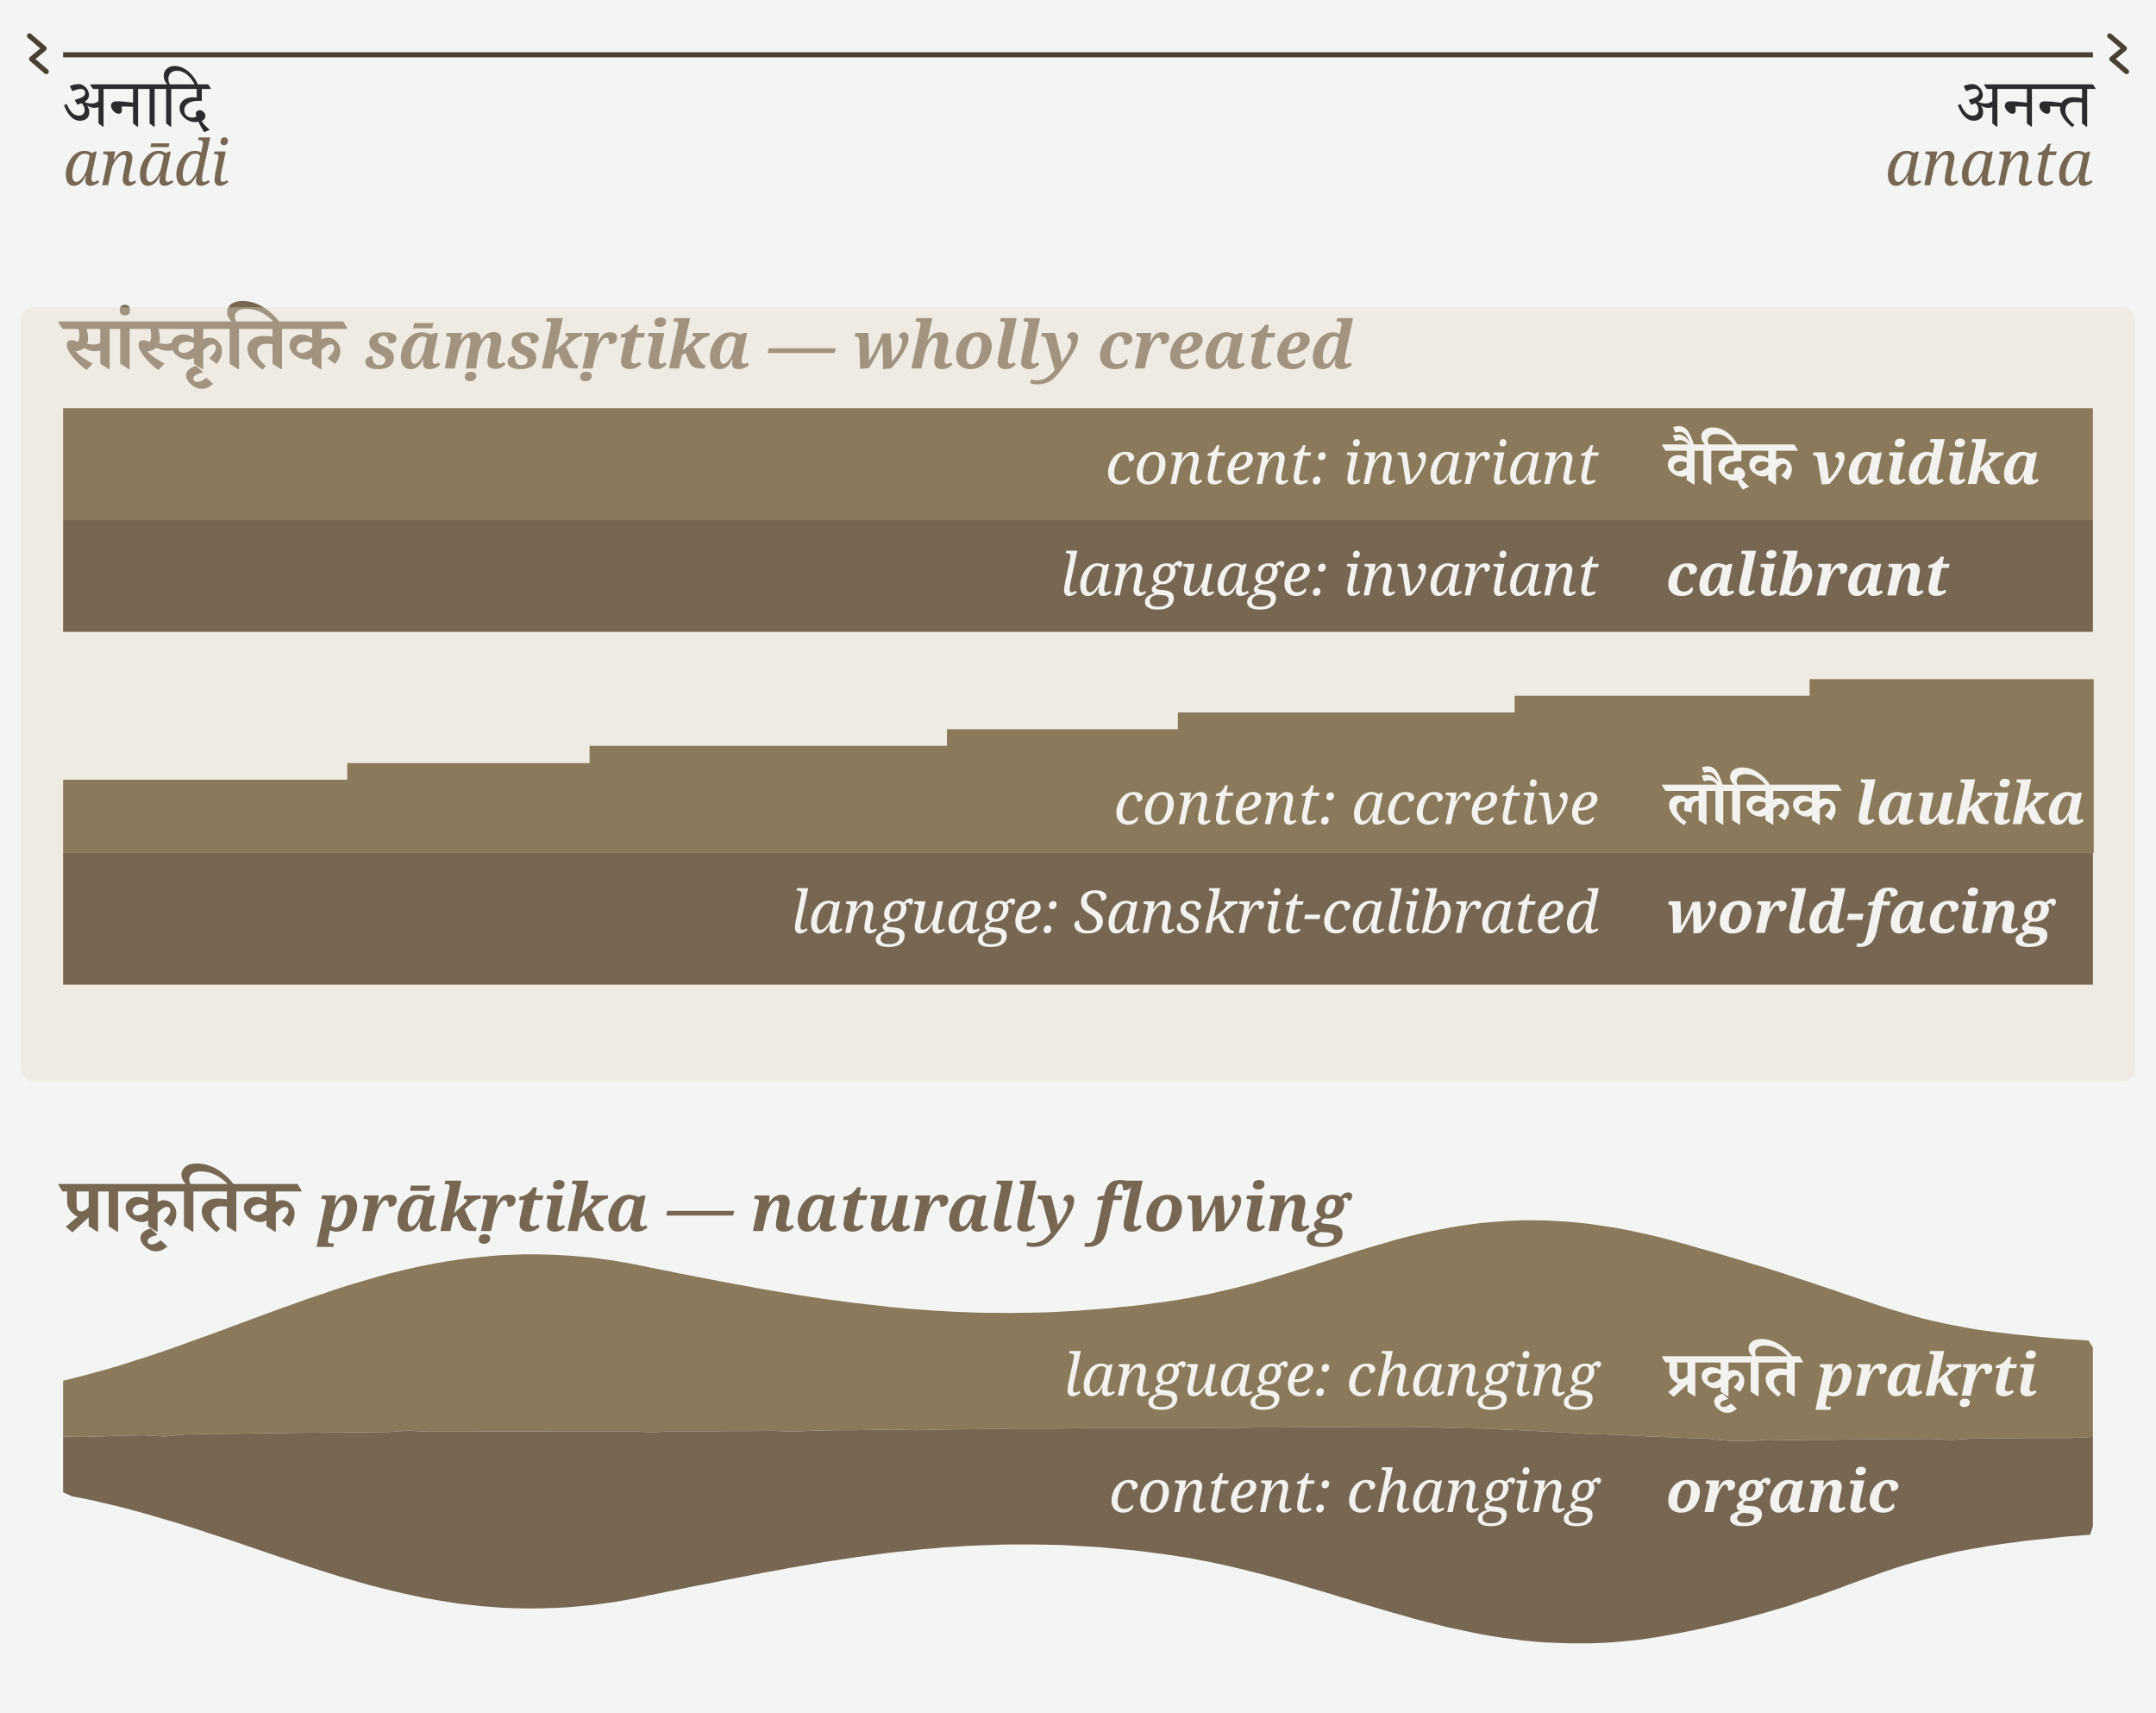
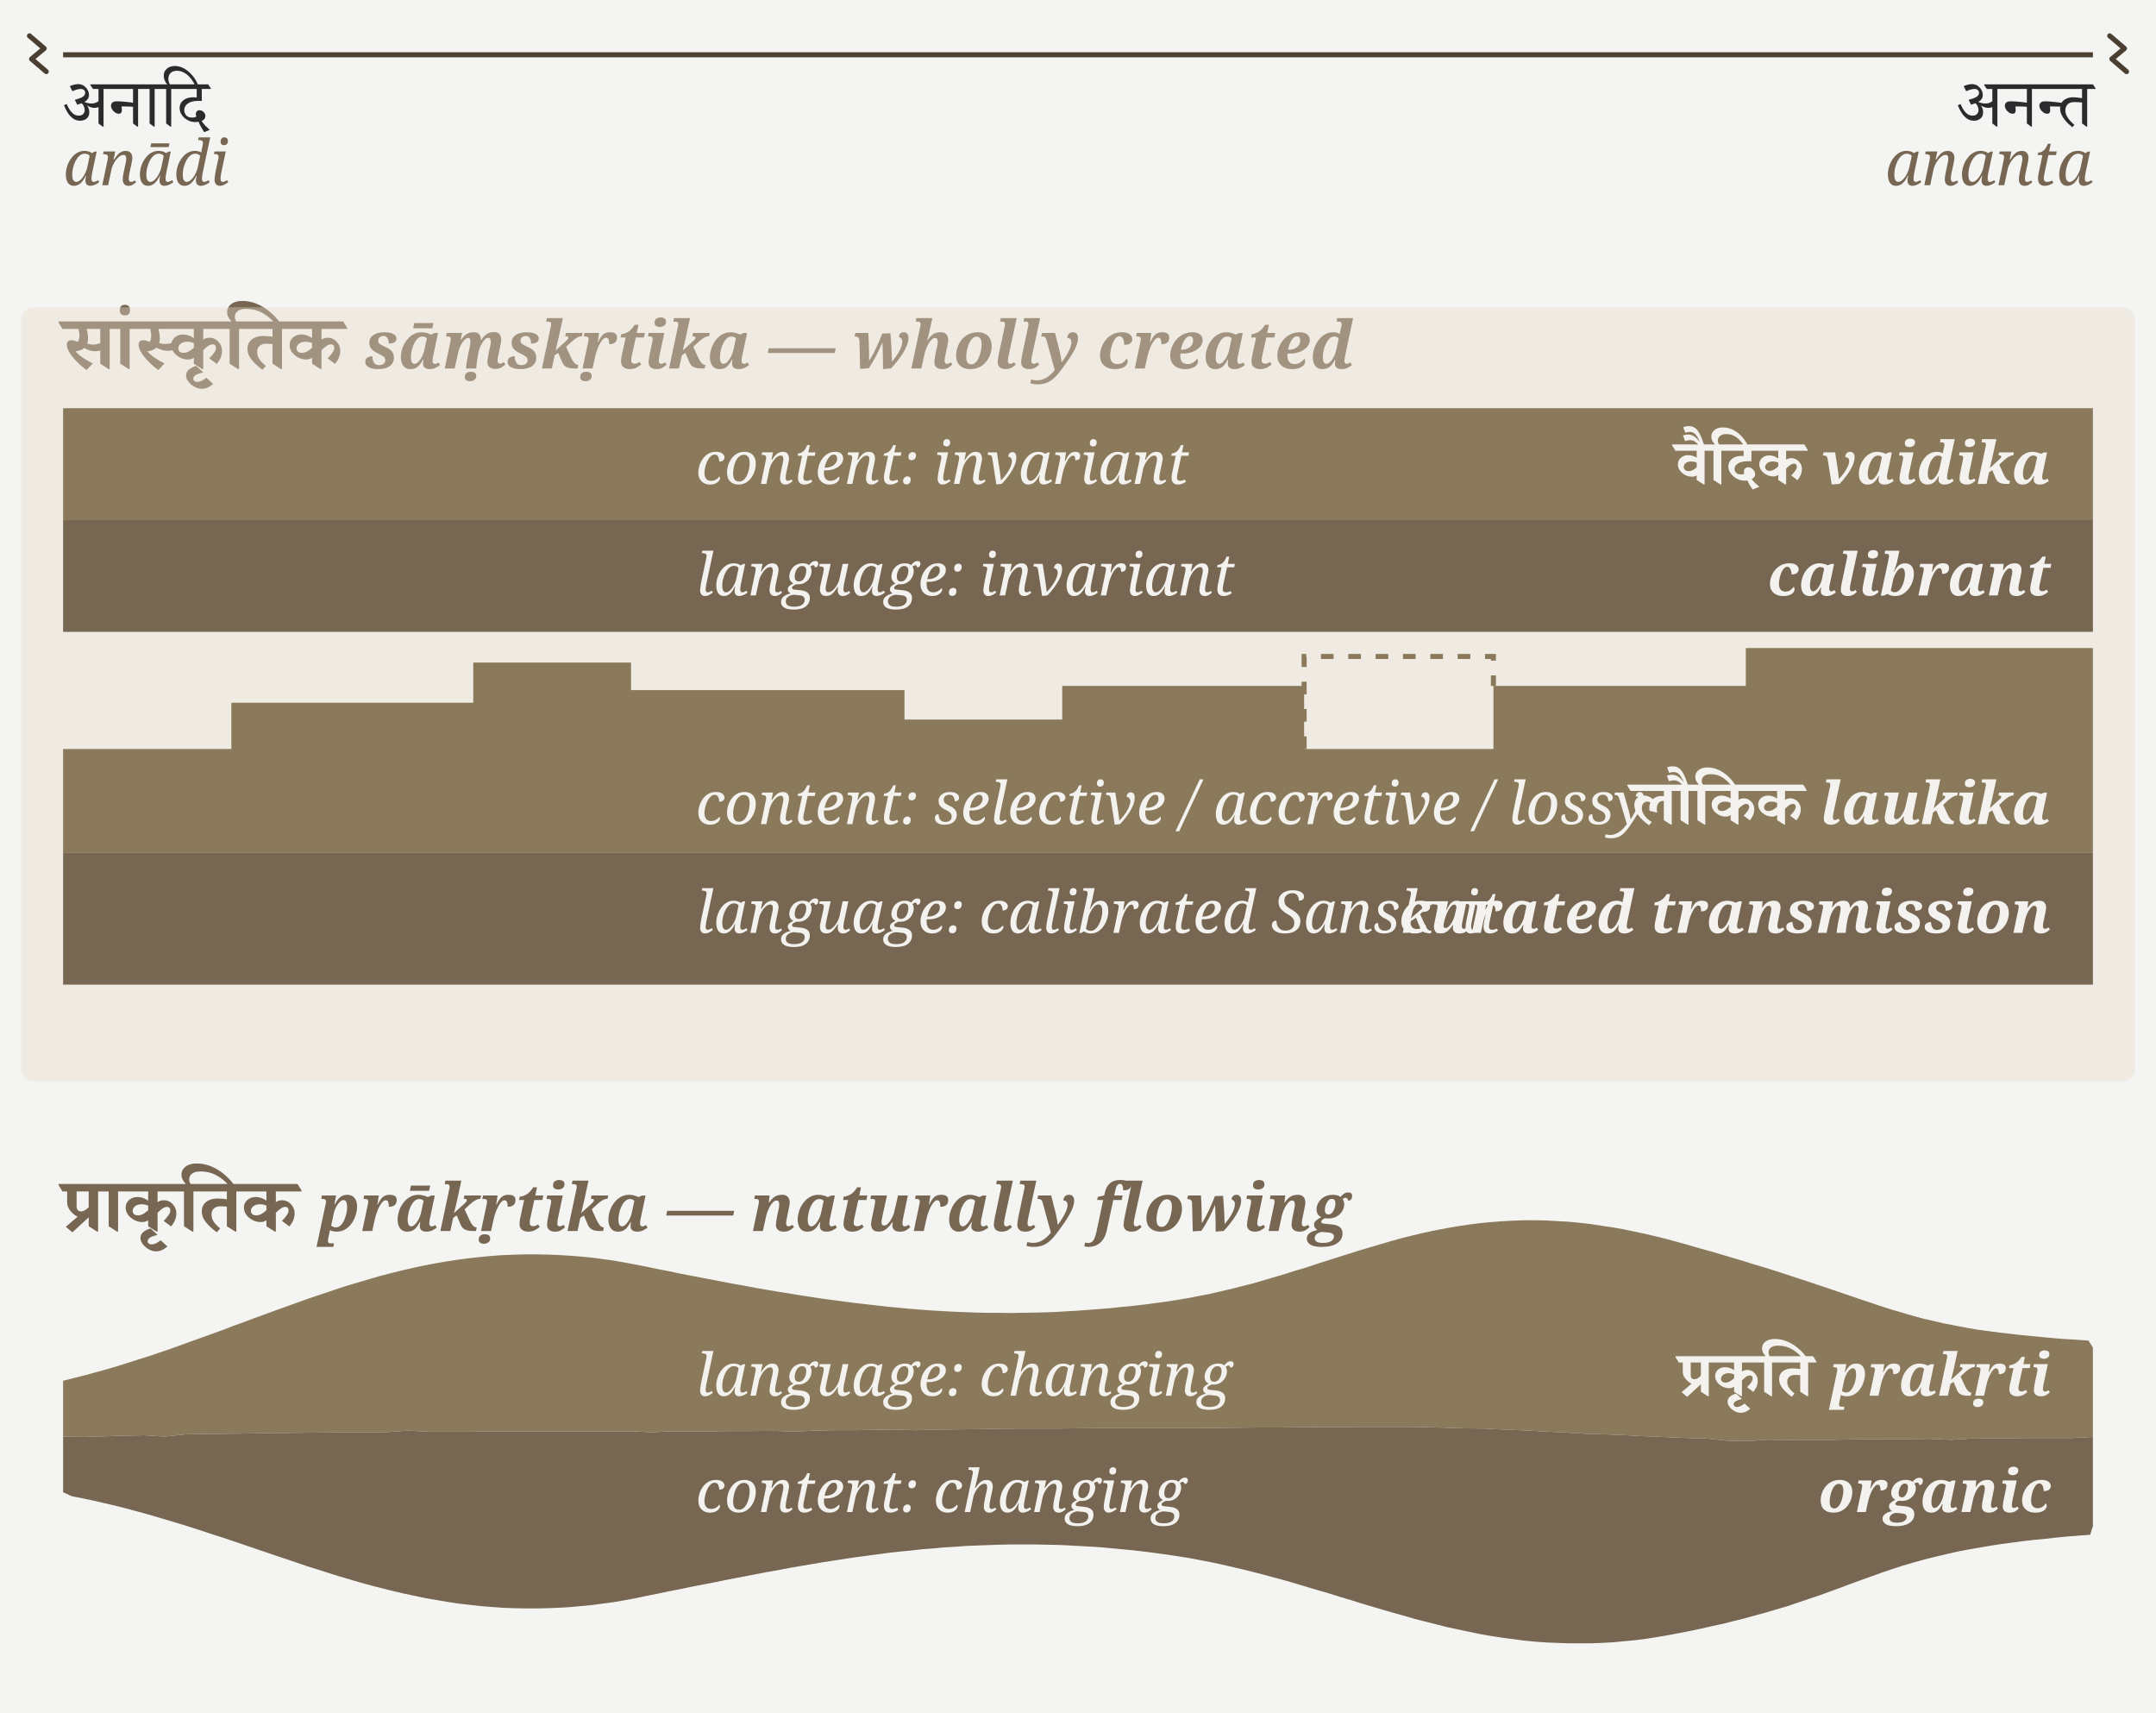
- <svg xmlns="http://www.w3.org/2000/svg" viewBox="40 24 1025 814" width="4.5in" height="3.574in" data-om-id="a920b8b2:131">
-   <rect x="0" y="0" width="1105" height="870" fill="#f4f4f3" data-om-id="a920b8b2:132" />
-   <line x1="70" y1="50" x2="1035" y2="50" stroke="#4a3f30" stroke-width="2.4" data-om-id="a920b8b2:133" />
-   <path d="M54,41 L61,47 L55,52 L62,58" fill="none" stroke="#4a3f30" stroke-width="2.4" stroke-linecap="round" stroke-linejoin="round" data-om-id="a920b8b2:134" />
-   <path d="M1043,41 L1050,47 L1044,52 L1051,58" fill="none" stroke="#4a3f30" stroke-width="2.4" stroke-linecap="round" stroke-linejoin="round" data-om-id="a920b8b2:135" />
-   <text x="70" y="84" font-family="'Adobe Devanagari', 'Noto Serif Devanagari', 'Kohinoor Devanagari', 'Devanagari MT', serif" font-size="32" fill="#2b2b2d" data-om-id="a920b8b2:136">अनादि</text>
-   <text x="70" y="112" font-family="'Gentium Book Plus', Charter, 'Charis SIL', Georgia, serif" font-style="italic" font-size="29.9" fill="#766652" data-om-id="a920b8b2:137">anādi</text>
-   <text x="1035" y="84" text-anchor="end" font-family="'Adobe Devanagari', 'Noto Serif Devanagari', 'Kohinoor Devanagari', 'Devanagari MT', serif" font-size="32" fill="#2b2b2d" data-om-id="a920b8b2:138">अनन्त</text>
-   <text x="1035" y="112" text-anchor="end" font-family="'Gentium Book Plus', Charter, 'Charis SIL', Georgia, serif" font-style="italic" font-size="29.9" fill="#766652" data-om-id="a920b8b2:139">ananta</text>
-   <text x="70" y="199.1" font-family="'Adobe Devanagari', 'Noto Serif Devanagari', 'Kohinoor Devanagari', 'Devanagari MT', serif" font-size="35.7" font-weight="bold" fill="#766652" data-om-id="a920b8b2:140">सांस्कृतिक <tspan font-family="'Gentium Book Plus', Charter, 'Charis SIL', Georgia, serif" font-style="italic" font-size="31.5" fill="#766652" data-om-id="a920b8b2:141">sāṃskṛtika — wholly created</tspan>
+ <svg xmlns="http://www.w3.org/2000/svg" viewBox="40 24 1025 814" width="4.5in" height="3.574in" data-om-id="cc1f6733:131">
+   <rect x="0" y="0" width="1105" height="870" fill="#f4f4f3" data-om-id="cc1f6733:132" />
+   <line x1="70" y1="50" x2="1035" y2="50" stroke="#4a3f30" stroke-width="2.4" data-om-id="cc1f6733:133" />
+   <path d="M54,41 L61,47 L55,52 L62,58" fill="none" stroke="#4a3f30" stroke-width="2.4" stroke-linecap="round" stroke-linejoin="round" data-om-id="cc1f6733:134" />
+   <path d="M1043,41 L1050,47 L1044,52 L1051,58" fill="none" stroke="#4a3f30" stroke-width="2.4" stroke-linecap="round" stroke-linejoin="round" data-om-id="cc1f6733:135" />
+   <text x="70" y="84" font-family="'Adobe Devanagari', 'Noto Serif Devanagari', 'Kohinoor Devanagari', 'Devanagari MT', serif" font-size="32" fill="#2b2b2d" data-om-id="cc1f6733:136">अनादि</text>
+   <text x="70" y="112" font-family="'Gentium Book Plus', Charter, 'Charis SIL', Georgia, serif" font-style="italic" font-size="29.9" fill="#766652" data-om-id="cc1f6733:137">anādi</text>
+   <text x="1035" y="84" text-anchor="end" font-family="'Adobe Devanagari', 'Noto Serif Devanagari', 'Kohinoor Devanagari', 'Devanagari MT', serif" font-size="32" fill="#2b2b2d" data-om-id="cc1f6733:138">अनन्त</text>
+   <text x="1035" y="112" text-anchor="end" font-family="'Gentium Book Plus', Charter, 'Charis SIL', Georgia, serif" font-style="italic" font-size="29.9" fill="#766652" data-om-id="cc1f6733:139">ananta</text>
+   <text x="70" y="199.1" font-family="'Adobe Devanagari', 'Noto Serif Devanagari', 'Kohinoor Devanagari', 'Devanagari MT', serif" font-size="35.7" font-weight="bold" fill="#766652" data-om-id="cc1f6733:140">सांस्कृतिक <tspan font-family="'Gentium Book Plus', Charter, 'Charis SIL', Georgia, serif" font-style="italic" font-size="31.5" fill="#766652" data-om-id="cc1f6733:141">sāṃskṛtika — wholly created</tspan>
  </text>
-   <rect x="50" y="170" width="1005" height="368" rx="6" fill="#e7dec9" opacity="0.38" data-om-id="a920b8b2:142" />
-   <rect x="70" y="218" width="965.0" height="53.2" fill="#8a795a" data-om-id="a920b8b2:143" />
-   <rect x="70" y="271.2" width="965.0" height="53.1" fill="#766652" data-om-id="a920b8b2:144" />
-   <text x="800" y="254" text-anchor="end" font-family="'Gentium Book Plus', Charter, 'Charis SIL', Georgia, serif" font-style="italic" font-size="28" fill="#f3f2ef" data-om-id="a920b8b2:145">content: invariant</text>
-   <text x="800" y="307" text-anchor="end" font-family="'Gentium Book Plus', Charter, 'Charis SIL', Georgia, serif" font-style="italic" font-size="28" fill="#f3f2ef" data-om-id="a920b8b2:146">language: invariant</text>
-   <path d="M70,394.6h135.1v-7.9h115.2V378.5h169.9v-7.9H600.0V362.6h160.1v-7.9h140.2V346.8h135.1v-7.9v90.5H70.0V394.6Z" fill="#8a795a" data-om-id="a920b8b2:147" />
-   <rect x="70" y="429.4" width="965.0" height="62.6" fill="#766652" data-om-id="a920b8b2:148" />
-   <text x="800" y="415.7" text-anchor="end" font-family="'Gentium Book Plus', Charter, 'Charis SIL', Georgia, serif" font-style="italic" font-size="28" fill="#f3f2ef" data-om-id="a920b8b2:149">content: accretive</text>
-   <text x="800" y="467.4" text-anchor="end" font-family="'Gentium Book Plus', Charter, 'Charis SIL', Georgia, serif" font-style="italic" font-size="28" fill="#f3f2ef" data-om-id="a920b8b2:150">language: Sanskrit-calibrated</text>
-   <text x="70" y="609.1" font-family="'Adobe Devanagari', 'Noto Serif Devanagari', 'Kohinoor Devanagari', 'Devanagari MT', serif" font-size="35.7" font-weight="bold" fill="#766652" data-om-id="a920b8b2:151">प्राकृतिक <tspan font-family="'Gentium Book Plus', Charter, 'Charis SIL', Georgia, serif" font-style="italic" font-size="31.5" fill="#766652" data-om-id="a920b8b2:152">prākṛtika — naturally flowing</tspan>
+   <rect x="50" y="170" width="1005" height="368" rx="6" fill="#e7dec9" opacity="0.38" data-om-id="cc1f6733:142" />
+   <rect x="70" y="218" width="965.0" height="53.2" fill="#8a795a" data-om-id="cc1f6733:143" />
+   <rect x="70" y="271.2" width="965.0" height="53.1" fill="#766652" data-om-id="cc1f6733:144" />
+   <text x="370.8" y="254" font-family="'Gentium Book Plus', Charter, 'Charis SIL', Georgia, serif" font-style="italic" font-size="28" fill="#f3f2ef" data-om-id="cc1f6733:145">content: invariant</text>
+   <text x="370.8" y="307" font-family="'Gentium Book Plus', Charter, 'Charis SIL', Georgia, serif" font-style="italic" font-size="28" fill="#f3f2ef" data-om-id="cc1f6733:146">language: invariant</text>
+   <path d="M70,380H150V358H265V338.9H340V352H470V366H545V350H660V380H750V350H870V332H1035V429.4H70Z" fill="#8a795a" data-om-id="cc1f6733:147" />
+   <path d="M660,380V336H750V350" fill="none" stroke="#8a795a" stroke-width="2.4" stroke-dasharray="6 7" data-om-id="cc1f6733:148" />
+   <rect x="70" y="429.4" width="965.0" height="62.6" fill="#766652" data-om-id="cc1f6733:149" />
+   <text x="370.8" y="415.7" font-family="'Gentium Book Plus', Charter, 'Charis SIL', Georgia, serif" font-style="italic" font-size="28" fill="#f3f2ef" data-om-id="cc1f6733:150">content: selective / accretive / lossy</text>
+   <text x="370.8" y="467.4" font-family="'Gentium Book Plus', Charter, 'Charis SIL', Georgia, serif" font-style="italic" font-size="28" fill="#f3f2ef" data-om-id="cc1f6733:151">language: calibrated Sanskrit</text>
+   <text x="70" y="609.1" font-family="'Adobe Devanagari', 'Noto Serif Devanagari', 'Kohinoor Devanagari', 'Devanagari MT', serif" font-size="35.7" font-weight="bold" fill="#766652" data-om-id="cc1f6733:152">प्राकृतिक <tspan font-family="'Gentium Book Plus', Charter, 'Charis SIL', Georgia, serif" font-style="italic" font-size="31.5" fill="#766652" data-om-id="cc1f6733:153">prākṛtika — naturally flowing</tspan>
  </text>
-   <path d="M70 680.3 L75.1 679 L80.3 677.7 L85.4 676.3 L90.5 674.9 L95.6 673.4 L100.7 671.8 L105.7 670.2 L110.8 668.6 L115.8 666.9 L120.8 665.2 L125.8 663.4 L130.8 661.6 L135.8 659.8 L140.8 658 L145.8 656.2 L150.7 654.3 L155.7 652.5 L160.7 650.6 L165.7 648.8 L170.6 647 L175.6 645.2 L180.6 643.4 L185.6 641.6 L190.6 639.9 L195.7 638.2 L200.7 636.5 L205.7 634.9 L210.8 633.4 L215.9 631.9 L221 630.4 L226.1 629.1 L231.3 627.8 L236.5 626.6 L241.7 625.5 L246.9 624.5 L252.1 623.6 L257.3 622.8 L262.6 622.1 L267.9 621.5 L273.1 621 L278.4 620.6 L283.7 620.4 L289 620.2 L294.3 620.2 L299.6 620.3 L304.9 620.5 L310.2 620.8 L315.5 621.2 L320.8 621.7 L326.1 622.4 L331.3 623.1 L336.5 624 L341.8 625 L347 626 L352.2 627.1 L357.4 628.1 L362.6 629.2 L367.8 630.2 L373 631.2 L378.2 632.2 L383.4 633.2 L388.6 634.2 L393.8 635.1 L399 636.1 L404.3 637 L409.5 637.9 L414.7 638.7 L420 639.6 L425.2 640.4 L430.4 641.2 L435.7 641.9 L441 642.6 L446.2 643.3 L451.5 643.9 L456.8 644.5 L462 645.1 L467.3 645.6 L472.6 646.1 L477.9 646.5 L483.2 646.9 L488.5 647.2 L493.8 647.5 L499.1 647.7 L504.4 647.9 L509.7 648 L515 648 L520.3 648.1 L525.6 648 L530.9 647.9 L536.2 647.8 L541.5 647.6 L546.8 647.3 L552.1 647 L557.4 646.6 L562.7 646.2 L567.9 645.8 L573.2 645.2 L578.5 644.7 L583.8 644.1 L589 643.4 L594.3 642.7 L599.5 641.9 L604.8 641 L610 640 L615.2 639 L620.3 637.8 L625.5 636.6 L630.6 635.3 L635.8 634 L640.9 632.5 L646 631 L651 629.5 L656.1 627.9 L661.2 626.4 L666.2 624.7 L671.3 623.1 L676.3 621.5 L681.4 619.9 L686.4 618.3 L691.5 616.8 L696.6 615.3 L701.7 613.8 L706.8 612.4 L712 611.1 L717.1 609.9 L722.3 608.8 L727.5 607.8 L732.7 606.9 L738 606.1 L743.3 605.4 L748.5 604.9 L753.8 604.5 L759.1 604.2 L764.4 604 L769.7 604 L775 604.1 L780.3 604.4 L785.6 604.7 L790.9 605.2 L796.2 605.8 L801.4 606.6 L806.7 607.4 L811.9 608.3 L817.1 609.4 L822.3 610.5 L827.4 611.7 L832.6 613 L837.7 614.4 L842.8 615.8 L847.9 617.3 L853 618.7 L858.1 620.2 L863.2 621.7 L868.3 623.2 L873.3 624.8 L878.4 626.3 L883.5 627.9 L888.5 629.5 L893.6 631.2 L898.6 632.8 L903.6 634.5 L908.7 636.2 L913.7 637.9 L918.7 639.6 L923.7 641.3 L928.8 643 L933.8 644.7 L938.8 646.3 L943.9 647.8 L949 649.3 L954.1 650.7 L959.3 651.9 L964.5 653.1 L969.7 654.1 L974.9 655.1 L980.1 656 L985.4 656.7 L990.6 657.4 L995.9 658 L1001.2 658.6 L1006.4 659.1 L1011.7 659.6 L1017 660.1 L1022.3 660.5 L1027.6 660.8 L1032.9 661.2 L1035 664.5 L1035 707 L1025.3 707.5 L1015.7 707.5 L1006 707.5 L996.4 707.6 L986.8 707.7 L977.1 707.8 L967.5 708.4 L957.8 707.9 L948.1 708 L938.5 708 L928.9 708.1 L919.2 708.2 L909.5 708.4 L899.9 708.4 L890.3 708.5 L880.6 708.3 L871 709 L861.3 708.8 L851.6 707.8 L842 707.5 L832.4 707.1 L822.7 706.7 L813 706.2 L803.4 705.8 L793.8 705.5 L784.1 704.9 L774.5 704.4 L764.8 703.9 L755.1 703.5 L745.5 703 L735.9 702.9 L726.2 702.6 L716.5 702.3 L706.9 702.2 L697.3 702.2 L687.6 702.2 L678 702.3 L668.3 702.3 L658.6 702.4 L649 702.5 L639.4 702.5 L629.7 702.6 L620 702.7 L610.4 702.8 L600.8 702.8 L591.1 702.8 L581.5 702.8 L571.8 702.8 L562.1 702.8 L552.5 702.9 L542.9 703 L533.2 703 L523.5 703 L513.9 703.1 L504.3 703.3 L494.6 703.4 L484.9 703.5 L475.3 703.8 L465.6 703.5 L456 703.6 L446.4 703.8 L436.7 703.8 L427.1 704 L417.4 704.5 L407.8 704.1 L398.1 704.2 L388.4 704.2 L378.8 704.3 L369.1 704.3 L359.5 704.3 L349.9 704.8 L340.2 704.3 L330.6 704.3 L320.9 704.3 L311.3 704.3 L301.6 704.3 L291.9 704.4 L282.3 704.4 L272.6 704.4 L263 704.5 L253.3 704.5 L243.7 704.5 L234.1 704 L224.4 704.7 L214.8 704.8 L205.1 704.8 L195.4 704.9 L185.8 705 L176.2 705.1 L166.5 705.2 L156.8 705.4 L147.2 705.5 L137.6 705.6 L127.9 705.8 L118.3 706.8 L108.6 706.2 L99 706.4 L89.3 706.7 L79.7 707 L70 706.8 Z" fill="#8a795a" data-om-id="a920b8b2:153" />
-   <path d="M70 706.8 L79.7 707 L89.3 706.7 L99 706.4 L108.6 706.2 L118.3 706.8 L127.9 705.8 L137.6 705.6 L147.2 705.5 L156.8 705.4 L166.5 705.2 L176.2 705.1 L185.8 705 L195.4 704.9 L205.1 704.8 L214.8 704.8 L224.4 704.7 L234.1 704 L243.7 704.5 L253.3 704.5 L263 704.5 L272.6 704.4 L282.3 704.4 L291.9 704.4 L301.6 704.3 L311.3 704.3 L320.9 704.3 L330.6 704.3 L340.2 704.3 L349.9 704.8 L359.5 704.3 L369.1 704.3 L378.8 704.3 L388.4 704.2 L398.1 704.2 L407.8 704.1 L417.4 704.5 L427.1 704 L436.7 703.8 L446.4 703.8 L456 703.6 L465.6 703.5 L475.3 703.8 L484.9 703.5 L494.6 703.4 L504.3 703.3 L513.9 703.1 L523.5 703 L533.2 703 L542.9 703 L552.5 702.9 L562.1 702.8 L571.8 702.8 L581.5 702.8 L591.1 702.8 L600.8 702.8 L610.4 702.8 L620 702.7 L629.7 702.6 L639.4 702.5 L649 702.5 L658.6 702.4 L668.3 702.3 L678 702.3 L687.6 702.2 L697.3 702.2 L706.9 702.2 L716.5 702.3 L726.2 702.6 L735.9 702.9 L745.5 703 L755.1 703.5 L764.8 703.9 L774.5 704.4 L784.1 704.9 L793.8 705.5 L803.4 705.8 L813 706.2 L822.7 706.7 L832.4 707.1 L842 707.5 L851.6 707.8 L861.3 708.8 L871 709 L880.6 708.3 L890.3 708.5 L899.9 708.4 L909.5 708.4 L919.2 708.2 L928.9 708.1 L938.5 708 L948.1 708 L957.8 707.9 L967.5 708.4 L977.1 707.8 L986.8 707.7 L996.4 707.6 L1006 707.5 L1015.7 707.5 L1025.3 707.5 L1035 707 L1035 749.4 L1033.7 753.5 L1028.4 753.9 L1023.1 754.3 L1017.9 754.8 L1012.6 755.4 L1007.3 755.9 L1002 756.5 L996.8 757.2 L991.5 757.9 L986.3 758.7 L981.1 759.6 L975.8 760.5 L970.6 761.5 L965.4 762.7 L960.3 763.9 L955.1 765.2 L950 766.6 L944.9 768.1 L939.9 769.7 L934.9 771.4 L929.9 773.2 L924.9 775 L919.9 776.8 L914.9 778.7 L909.9 780.5 L905 782.3 L899.9 784 L894.9 785.7 L889.9 787.4 L884.8 788.9 L879.7 790.4 L874.6 791.8 L869.5 793.2 L864.3 794.5 L859.2 795.8 L854 796.9 L848.8 798.1 L843.6 799.2 L838.4 800.2 L833.2 801.2 L828 802.1 L822.8 802.9 L817.5 803.6 L812.2 804.1 L806.9 804.6 L801.6 804.9 L796.3 805.1 L791 805.1 L785.7 805.1 L780.4 804.9 L775.1 804.7 L769.8 804.3 L764.6 803.8 L759.3 803.1 L754 802.4 L748.8 801.6 L743.6 800.7 L738.4 799.6 L733.2 798.5 L728 797.4 L722.9 796.1 L717.7 794.8 L712.6 793.5 L707.5 792 L702.4 790.6 L697.3 789.1 L692.2 787.6 L687.1 786.1 L682.1 784.5 L677 783 L671.9 781.4 L666.8 779.9 L661.7 778.4 L656.7 776.9 L651.6 775.4 L646.4 774 L641.3 772.6 L636.2 771.3 L631 770 L625.9 768.8 L620.7 767.6 L615.5 766.5 L610.3 765.5 L605.1 764.5 L599.9 763.7 L594.6 762.9 L589.4 762.2 L584.1 761.5 L578.8 760.9 L573.6 760.4 L568.3 759.9 L563 759.4 L557.7 759.1 L552.4 758.8 L547.1 758.5 L541.8 758.3 L536.5 758.2 L531.2 758.1 L525.9 758.1 L520.6 758.1 L515.3 758.2 L510 758.4 L504.7 758.6 L499.4 758.8 L494.1 759.2 L488.8 759.5 L483.5 760 L478.2 760.4 L473 761 L467.7 761.5 L462.4 762.1 L457.1 762.8 L451.9 763.5 L446.6 764.2 L441.4 765 L436.1 765.8 L430.9 766.6 L425.7 767.5 L420.4 768.4 L415.2 769.3 L410 770.3 L404.8 771.2 L399.6 772.2 L394.4 773.2 L389.2 774.2 L384 775.2 L378.7 776.3 L373.5 777.3 L368.3 778.3 L363.1 779.4 L357.9 780.4 L352.7 781.5 L347.6 782.5 L342.4 783.6 L337.1 784.6 L331.9 785.5 L326.7 786.2 L321.4 786.9 L316.1 787.4 L310.8 787.9 L305.5 788.2 L300.2 788.4 L294.9 788.5 L289.6 788.5 L284.3 788.4 L279 788.2 L273.7 787.8 L268.5 787.4 L263.2 786.8 L257.9 786.2 L252.7 785.4 L247.4 784.5 L242.2 783.6 L237 782.5 L231.8 781.4 L226.7 780.2 L221.5 778.9 L216.4 777.6 L211.3 776.2 L206.2 774.7 L201.1 773.2 L196 771.6 L191 770 L185.9 768.4 L180.9 766.7 L175.9 765 L170.8 763.3 L165.8 761.6 L160.8 759.9 L155.8 758.2 L150.8 756.5 L145.7 754.8 L140.7 753.2 L135.6 751.5 L130.6 749.9 L125.5 748.3 L120.5 746.8 L115.4 745.3 L110.3 743.8 L105.2 742.4 L100 741 L94.9 739.7 L89.7 738.5 L84.6 737.3 L79.4 736.2 L74.2 735.2 L70 733.3 L70 728 L70 722.7 L70 717.4 L70 712.1 L70 706.8 L70 701.5 L70 696.2 L70 690.9 L70 685.6 L70 680.3 Z" fill="#766652" data-om-id="a920b8b2:154" />
-   <text x="800" y="687.4" text-anchor="end" font-family="'Gentium Book Plus', Charter, 'Charis SIL', Georgia, serif" font-style="italic" font-size="28" fill="#f3f2ef" data-om-id="a920b8b2:155">language: changing</text>
-   <text x="800" y="742.7" text-anchor="end" font-family="'Gentium Book Plus', Charter, 'Charis SIL', Georgia, serif" font-style="italic" font-size="28" fill="#f3f2ef" data-om-id="a920b8b2:156">content: changing</text>
-   <text x="832" y="254" font-family="'Adobe Devanagari', 'Noto Serif Devanagari', 'Kohinoor Devanagari', 'Devanagari MT', serif" font-size="30" font-weight="bold" fill="#f3f2ef" data-om-id="a920b8b2:157">वैदिक <tspan font-family="'Gentium Book Plus', Charter, 'Charis SIL', Georgia, serif" font-style="italic" font-size="28" data-om-id="a920b8b2:158">vaidika</tspan>
+   <path d="M70 680.3 L75.1 679 L80.3 677.7 L85.4 676.3 L90.5 674.9 L95.6 673.4 L100.7 671.8 L105.7 670.2 L110.8 668.6 L115.8 666.9 L120.8 665.2 L125.8 663.4 L130.8 661.6 L135.8 659.8 L140.8 658 L145.8 656.2 L150.7 654.3 L155.7 652.5 L160.7 650.6 L165.7 648.8 L170.6 647 L175.6 645.2 L180.6 643.4 L185.6 641.6 L190.6 639.9 L195.7 638.2 L200.7 636.5 L205.7 634.9 L210.8 633.4 L215.9 631.9 L221 630.4 L226.1 629.1 L231.3 627.8 L236.5 626.6 L241.7 625.5 L246.9 624.5 L252.1 623.6 L257.3 622.8 L262.6 622.1 L267.9 621.5 L273.1 621 L278.4 620.6 L283.7 620.4 L289 620.2 L294.3 620.2 L299.6 620.3 L304.9 620.5 L310.2 620.8 L315.5 621.2 L320.8 621.7 L326.1 622.4 L331.3 623.1 L336.5 624 L341.8 625 L347 626 L352.2 627.1 L357.4 628.1 L362.6 629.2 L367.8 630.2 L373 631.2 L378.2 632.2 L383.4 633.2 L388.6 634.2 L393.8 635.1 L399 636.1 L404.3 637 L409.5 637.9 L414.7 638.7 L420 639.6 L425.2 640.4 L430.4 641.2 L435.7 641.9 L441 642.6 L446.2 643.3 L451.5 643.9 L456.8 644.5 L462 645.1 L467.3 645.6 L472.6 646.1 L477.9 646.5 L483.2 646.9 L488.5 647.2 L493.8 647.5 L499.1 647.7 L504.4 647.9 L509.7 648 L515 648 L520.3 648.1 L525.6 648 L530.9 647.9 L536.2 647.8 L541.5 647.6 L546.8 647.3 L552.1 647 L557.4 646.6 L562.7 646.2 L567.9 645.8 L573.2 645.2 L578.5 644.7 L583.8 644.1 L589 643.4 L594.3 642.7 L599.5 641.9 L604.8 641 L610 640 L615.2 639 L620.3 637.8 L625.5 636.6 L630.6 635.3 L635.8 634 L640.9 632.5 L646 631 L651 629.5 L656.1 627.9 L661.2 626.4 L666.2 624.7 L671.3 623.1 L676.3 621.5 L681.4 619.9 L686.4 618.3 L691.5 616.8 L696.6 615.3 L701.7 613.8 L706.8 612.4 L712 611.1 L717.1 609.9 L722.3 608.8 L727.5 607.8 L732.7 606.9 L738 606.1 L743.3 605.4 L748.5 604.9 L753.8 604.5 L759.1 604.2 L764.4 604 L769.7 604 L775 604.1 L780.3 604.4 L785.6 604.7 L790.9 605.2 L796.2 605.8 L801.4 606.6 L806.7 607.4 L811.9 608.3 L817.1 609.4 L822.3 610.5 L827.4 611.7 L832.6 613 L837.7 614.4 L842.8 615.8 L847.9 617.3 L853 618.7 L858.1 620.2 L863.2 621.7 L868.3 623.2 L873.3 624.8 L878.4 626.3 L883.5 627.9 L888.5 629.5 L893.6 631.2 L898.6 632.8 L903.6 634.5 L908.7 636.2 L913.7 637.9 L918.7 639.6 L923.7 641.3 L928.8 643 L933.8 644.7 L938.8 646.3 L943.9 647.8 L949 649.3 L954.1 650.7 L959.3 651.9 L964.5 653.1 L969.7 654.1 L974.9 655.1 L980.1 656 L985.4 656.7 L990.6 657.4 L995.9 658 L1001.2 658.6 L1006.4 659.1 L1011.7 659.6 L1017 660.1 L1022.3 660.5 L1027.6 660.8 L1032.9 661.2 L1035 664.5 L1035 707 L1025.3 707.5 L1015.7 707.5 L1006 707.5 L996.4 707.6 L986.8 707.7 L977.1 707.8 L967.5 708.4 L957.8 707.9 L948.1 708 L938.5 708 L928.9 708.1 L919.2 708.2 L909.5 708.4 L899.9 708.4 L890.3 708.5 L880.6 708.3 L871 709 L861.3 708.8 L851.6 707.8 L842 707.5 L832.4 707.1 L822.7 706.7 L813 706.2 L803.4 705.8 L793.8 705.5 L784.1 704.9 L774.5 704.4 L764.8 703.9 L755.1 703.5 L745.5 703 L735.9 702.9 L726.2 702.6 L716.5 702.3 L706.9 702.2 L697.3 702.2 L687.6 702.2 L678 702.3 L668.3 702.3 L658.6 702.4 L649 702.5 L639.4 702.5 L629.7 702.6 L620 702.7 L610.4 702.8 L600.8 702.8 L591.1 702.8 L581.5 702.8 L571.8 702.8 L562.1 702.8 L552.5 702.9 L542.9 703 L533.2 703 L523.5 703 L513.9 703.1 L504.3 703.3 L494.6 703.4 L484.9 703.5 L475.3 703.8 L465.6 703.5 L456 703.6 L446.4 703.8 L436.7 703.8 L427.1 704 L417.4 704.5 L407.8 704.1 L398.1 704.2 L388.4 704.2 L378.8 704.3 L369.1 704.3 L359.5 704.3 L349.9 704.8 L340.2 704.3 L330.6 704.3 L320.9 704.3 L311.3 704.3 L301.6 704.3 L291.9 704.4 L282.3 704.4 L272.6 704.4 L263 704.5 L253.3 704.5 L243.7 704.5 L234.1 704 L224.4 704.7 L214.8 704.8 L205.1 704.8 L195.4 704.9 L185.8 705 L176.2 705.1 L166.5 705.2 L156.8 705.4 L147.2 705.5 L137.6 705.6 L127.9 705.8 L118.3 706.8 L108.6 706.2 L99 706.4 L89.3 706.7 L79.7 707 L70 706.8 Z" fill="#8a795a" data-om-id="cc1f6733:154" />
+   <path d="M70 706.8 L79.7 707 L89.3 706.7 L99 706.4 L108.6 706.2 L118.3 706.8 L127.9 705.8 L137.6 705.6 L147.2 705.5 L156.8 705.4 L166.5 705.2 L176.2 705.1 L185.8 705 L195.4 704.9 L205.1 704.8 L214.8 704.8 L224.4 704.7 L234.1 704 L243.7 704.5 L253.3 704.5 L263 704.5 L272.6 704.4 L282.3 704.4 L291.9 704.4 L301.6 704.3 L311.3 704.3 L320.9 704.3 L330.6 704.3 L340.2 704.3 L349.9 704.8 L359.5 704.3 L369.1 704.3 L378.8 704.3 L388.4 704.2 L398.1 704.2 L407.8 704.1 L417.4 704.5 L427.1 704 L436.7 703.8 L446.4 703.8 L456 703.6 L465.6 703.5 L475.3 703.8 L484.9 703.5 L494.6 703.4 L504.3 703.3 L513.9 703.1 L523.5 703 L533.2 703 L542.9 703 L552.5 702.9 L562.1 702.8 L571.8 702.8 L581.5 702.8 L591.1 702.8 L600.8 702.8 L610.4 702.8 L620 702.7 L629.7 702.6 L639.4 702.5 L649 702.5 L658.6 702.4 L668.3 702.3 L678 702.3 L687.6 702.2 L697.3 702.2 L706.9 702.2 L716.5 702.3 L726.2 702.6 L735.9 702.9 L745.5 703 L755.1 703.5 L764.8 703.9 L774.5 704.4 L784.1 704.9 L793.8 705.5 L803.4 705.8 L813 706.2 L822.7 706.7 L832.4 707.1 L842 707.5 L851.6 707.8 L861.3 708.8 L871 709 L880.6 708.3 L890.3 708.5 L899.9 708.4 L909.5 708.4 L919.2 708.2 L928.9 708.1 L938.5 708 L948.1 708 L957.8 707.9 L967.5 708.4 L977.1 707.8 L986.8 707.7 L996.4 707.6 L1006 707.5 L1015.7 707.5 L1025.3 707.5 L1035 707 L1035 749.4 L1033.7 753.5 L1028.4 753.9 L1023.1 754.3 L1017.9 754.8 L1012.6 755.4 L1007.3 755.9 L1002 756.5 L996.8 757.2 L991.5 757.9 L986.3 758.7 L981.1 759.6 L975.8 760.5 L970.6 761.5 L965.4 762.7 L960.3 763.9 L955.1 765.2 L950 766.6 L944.9 768.1 L939.9 769.7 L934.9 771.4 L929.9 773.2 L924.9 775 L919.9 776.8 L914.9 778.7 L909.9 780.5 L905 782.3 L899.9 784 L894.9 785.7 L889.9 787.4 L884.8 788.9 L879.7 790.4 L874.6 791.8 L869.5 793.2 L864.3 794.5 L859.2 795.8 L854 796.9 L848.8 798.1 L843.6 799.2 L838.4 800.2 L833.2 801.2 L828 802.1 L822.8 802.9 L817.5 803.6 L812.2 804.1 L806.9 804.6 L801.6 804.9 L796.3 805.1 L791 805.1 L785.7 805.1 L780.4 804.9 L775.1 804.7 L769.8 804.3 L764.6 803.8 L759.3 803.1 L754 802.4 L748.8 801.6 L743.6 800.7 L738.4 799.6 L733.2 798.5 L728 797.4 L722.9 796.1 L717.7 794.8 L712.6 793.5 L707.5 792 L702.4 790.6 L697.3 789.1 L692.2 787.6 L687.1 786.1 L682.1 784.5 L677 783 L671.9 781.4 L666.8 779.9 L661.7 778.4 L656.7 776.9 L651.6 775.4 L646.4 774 L641.3 772.6 L636.2 771.3 L631 770 L625.9 768.8 L620.7 767.6 L615.5 766.5 L610.3 765.5 L605.1 764.5 L599.9 763.7 L594.6 762.9 L589.4 762.2 L584.1 761.5 L578.8 760.9 L573.6 760.4 L568.3 759.9 L563 759.4 L557.7 759.1 L552.4 758.8 L547.1 758.5 L541.8 758.3 L536.5 758.2 L531.2 758.1 L525.9 758.1 L520.6 758.1 L515.3 758.2 L510 758.4 L504.7 758.6 L499.4 758.8 L494.1 759.2 L488.8 759.5 L483.5 760 L478.2 760.4 L473 761 L467.7 761.5 L462.4 762.1 L457.1 762.8 L451.9 763.5 L446.6 764.2 L441.4 765 L436.1 765.8 L430.9 766.6 L425.7 767.5 L420.4 768.4 L415.2 769.3 L410 770.3 L404.8 771.2 L399.6 772.2 L394.4 773.2 L389.2 774.2 L384 775.2 L378.7 776.3 L373.5 777.3 L368.3 778.3 L363.1 779.4 L357.9 780.4 L352.7 781.5 L347.6 782.5 L342.4 783.6 L337.1 784.6 L331.9 785.5 L326.7 786.2 L321.4 786.9 L316.1 787.4 L310.8 787.9 L305.5 788.2 L300.2 788.4 L294.9 788.5 L289.6 788.5 L284.3 788.4 L279 788.2 L273.7 787.8 L268.5 787.4 L263.2 786.8 L257.9 786.2 L252.7 785.4 L247.4 784.5 L242.2 783.6 L237 782.5 L231.8 781.4 L226.7 780.2 L221.5 778.9 L216.4 777.6 L211.3 776.2 L206.2 774.7 L201.1 773.2 L196 771.6 L191 770 L185.9 768.4 L180.9 766.7 L175.9 765 L170.8 763.3 L165.8 761.6 L160.8 759.9 L155.8 758.2 L150.8 756.5 L145.7 754.8 L140.7 753.2 L135.6 751.5 L130.6 749.9 L125.5 748.3 L120.5 746.8 L115.4 745.3 L110.3 743.8 L105.2 742.4 L100 741 L94.9 739.7 L89.7 738.5 L84.6 737.3 L79.4 736.2 L74.2 735.2 L70 733.3 L70 728 L70 722.7 L70 717.4 L70 712.1 L70 706.8 L70 701.5 L70 696.2 L70 690.9 L70 685.6 L70 680.3 Z" fill="#766652" data-om-id="cc1f6733:155" />
+   <text x="370.8" y="687.4" font-family="'Gentium Book Plus', Charter, 'Charis SIL', Georgia, serif" font-style="italic" font-size="28" fill="#f3f2ef" data-om-id="cc1f6733:156">language: changing</text>
+   <text x="370.8" y="742.7" font-family="'Gentium Book Plus', Charter, 'Charis SIL', Georgia, serif" font-style="italic" font-size="28" fill="#f3f2ef" data-om-id="cc1f6733:157">content: changing</text>
+   <text x="1015" y="254" text-anchor="end" font-family="'Adobe Devanagari', 'Noto Serif Devanagari', 'Kohinoor Devanagari', 'Devanagari MT', serif" font-size="30" font-weight="bold" fill="#f3f2ef" data-om-id="cc1f6733:158">वैदिक <tspan font-family="'Gentium Book Plus', Charter, 'Charis SIL', Georgia, serif" font-style="italic" font-size="28" data-om-id="cc1f6733:159">vaidika</tspan>
  </text>
-   <text x="832" y="307" font-family="'Gentium Book Plus', Charter, 'Charis SIL', Georgia, serif" font-style="italic" font-weight="bold" font-size="28" fill="#f3f2ef" data-om-id="a920b8b2:159">calibrant</text>
-   <text x="832" y="415.7" font-family="'Adobe Devanagari', 'Noto Serif Devanagari', 'Kohinoor Devanagari', 'Devanagari MT', serif" font-size="30" font-weight="bold" fill="#f3f2ef" data-om-id="a920b8b2:160">लौकिक <tspan font-family="'Gentium Book Plus', Charter, 'Charis SIL', Georgia, serif" font-style="italic" font-size="28" data-om-id="a920b8b2:161">laukika</tspan>
+   <text x="1015" y="307" text-anchor="end" font-family="'Gentium Book Plus', Charter, 'Charis SIL', Georgia, serif" font-style="italic" font-weight="bold" font-size="28" fill="#f3f2ef" data-om-id="cc1f6733:160">calibrant</text>
+   <text x="1015" y="415.7" text-anchor="end" font-family="'Adobe Devanagari', 'Noto Serif Devanagari', 'Kohinoor Devanagari', 'Devanagari MT', serif" font-size="30" font-weight="bold" fill="#f3f2ef" data-om-id="cc1f6733:161">लौकिक <tspan font-family="'Gentium Book Plus', Charter, 'Charis SIL', Georgia, serif" font-style="italic" font-size="28" data-om-id="cc1f6733:162">laukika</tspan>
  </text>
-   <text x="832" y="467.4" font-family="'Gentium Book Plus', Charter, 'Charis SIL', Georgia, serif" font-style="italic" font-weight="bold" font-size="28" fill="#f3f2ef" data-om-id="a920b8b2:162">world-facing</text>
-   <text x="832" y="687.4" font-family="'Adobe Devanagari', 'Noto Serif Devanagari', 'Kohinoor Devanagari', 'Devanagari MT', serif" font-size="30" font-weight="bold" fill="#f3f2ef" data-om-id="a920b8b2:163">प्रकृति <tspan font-family="'Gentium Book Plus', Charter, 'Charis SIL', Georgia, serif" font-style="italic" font-size="28" data-om-id="a920b8b2:164">prakṛti</tspan>
+   <text x="1015" y="467.4" text-anchor="end" font-family="'Gentium Book Plus', Charter, 'Charis SIL', Georgia, serif" font-style="italic" font-weight="bold" font-size="28" fill="#f3f2ef" data-om-id="cc1f6733:163">curated transmission</text>
+   <text x="1015" y="687.4" text-anchor="end" font-family="'Adobe Devanagari', 'Noto Serif Devanagari', 'Kohinoor Devanagari', 'Devanagari MT', serif" font-size="30" font-weight="bold" fill="#f3f2ef" data-om-id="cc1f6733:164">प्रकृति <tspan font-family="'Gentium Book Plus', Charter, 'Charis SIL', Georgia, serif" font-style="italic" font-size="28" data-om-id="cc1f6733:165">prakṛti</tspan>
  </text>
-   <text x="832" y="742.7" font-family="'Gentium Book Plus', Charter, 'Charis SIL', Georgia, serif" font-style="italic" font-weight="bold" font-size="28" fill="#f3f2ef" data-om-id="a920b8b2:165">organic</text>
+   <text x="1015" y="742.7" text-anchor="end" font-family="'Gentium Book Plus', Charter, 'Charis SIL', Georgia, serif" font-style="italic" font-weight="bold" font-size="28" fill="#f3f2ef" data-om-id="cc1f6733:166">organic</text>
</svg>
